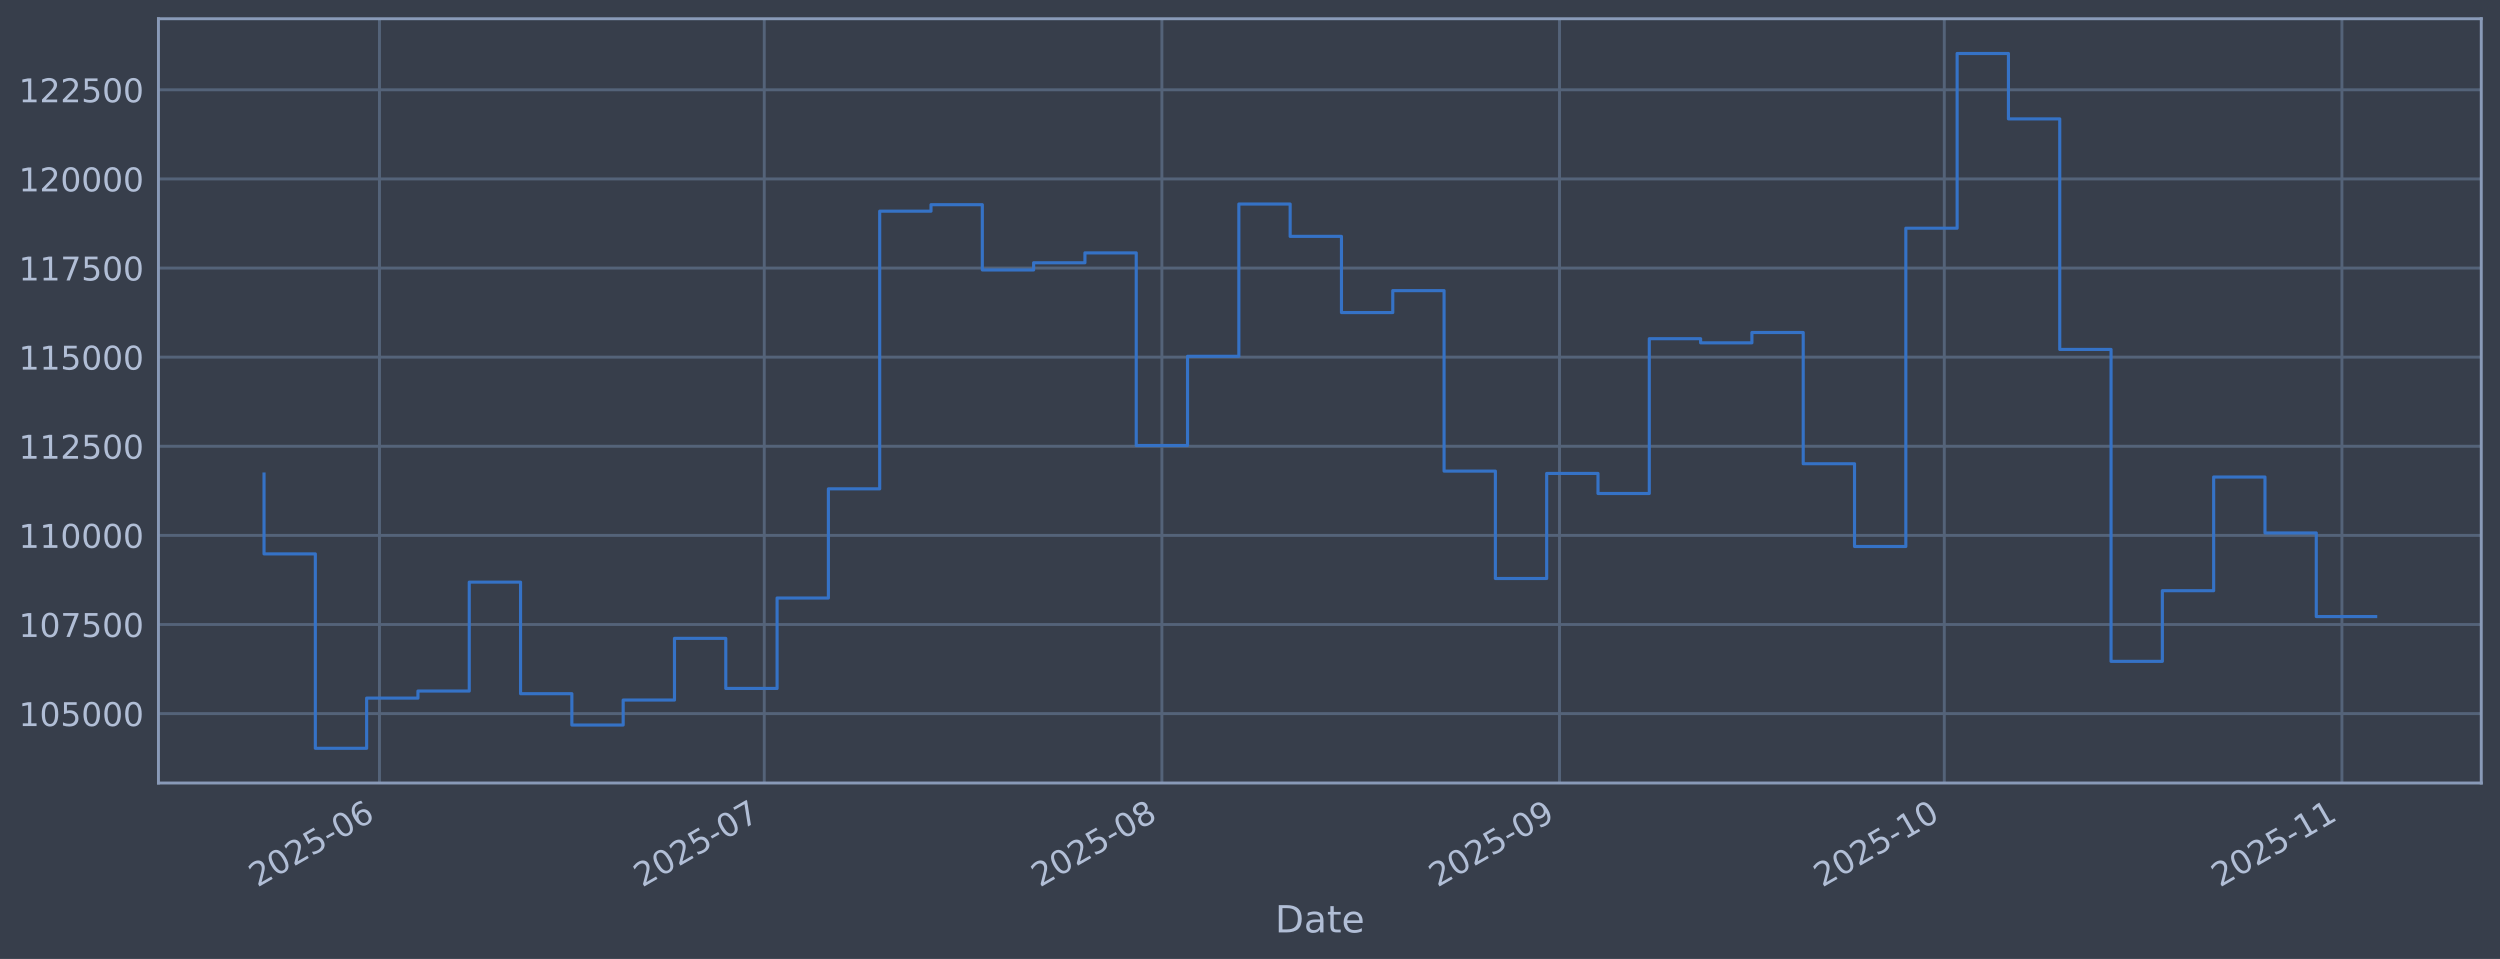
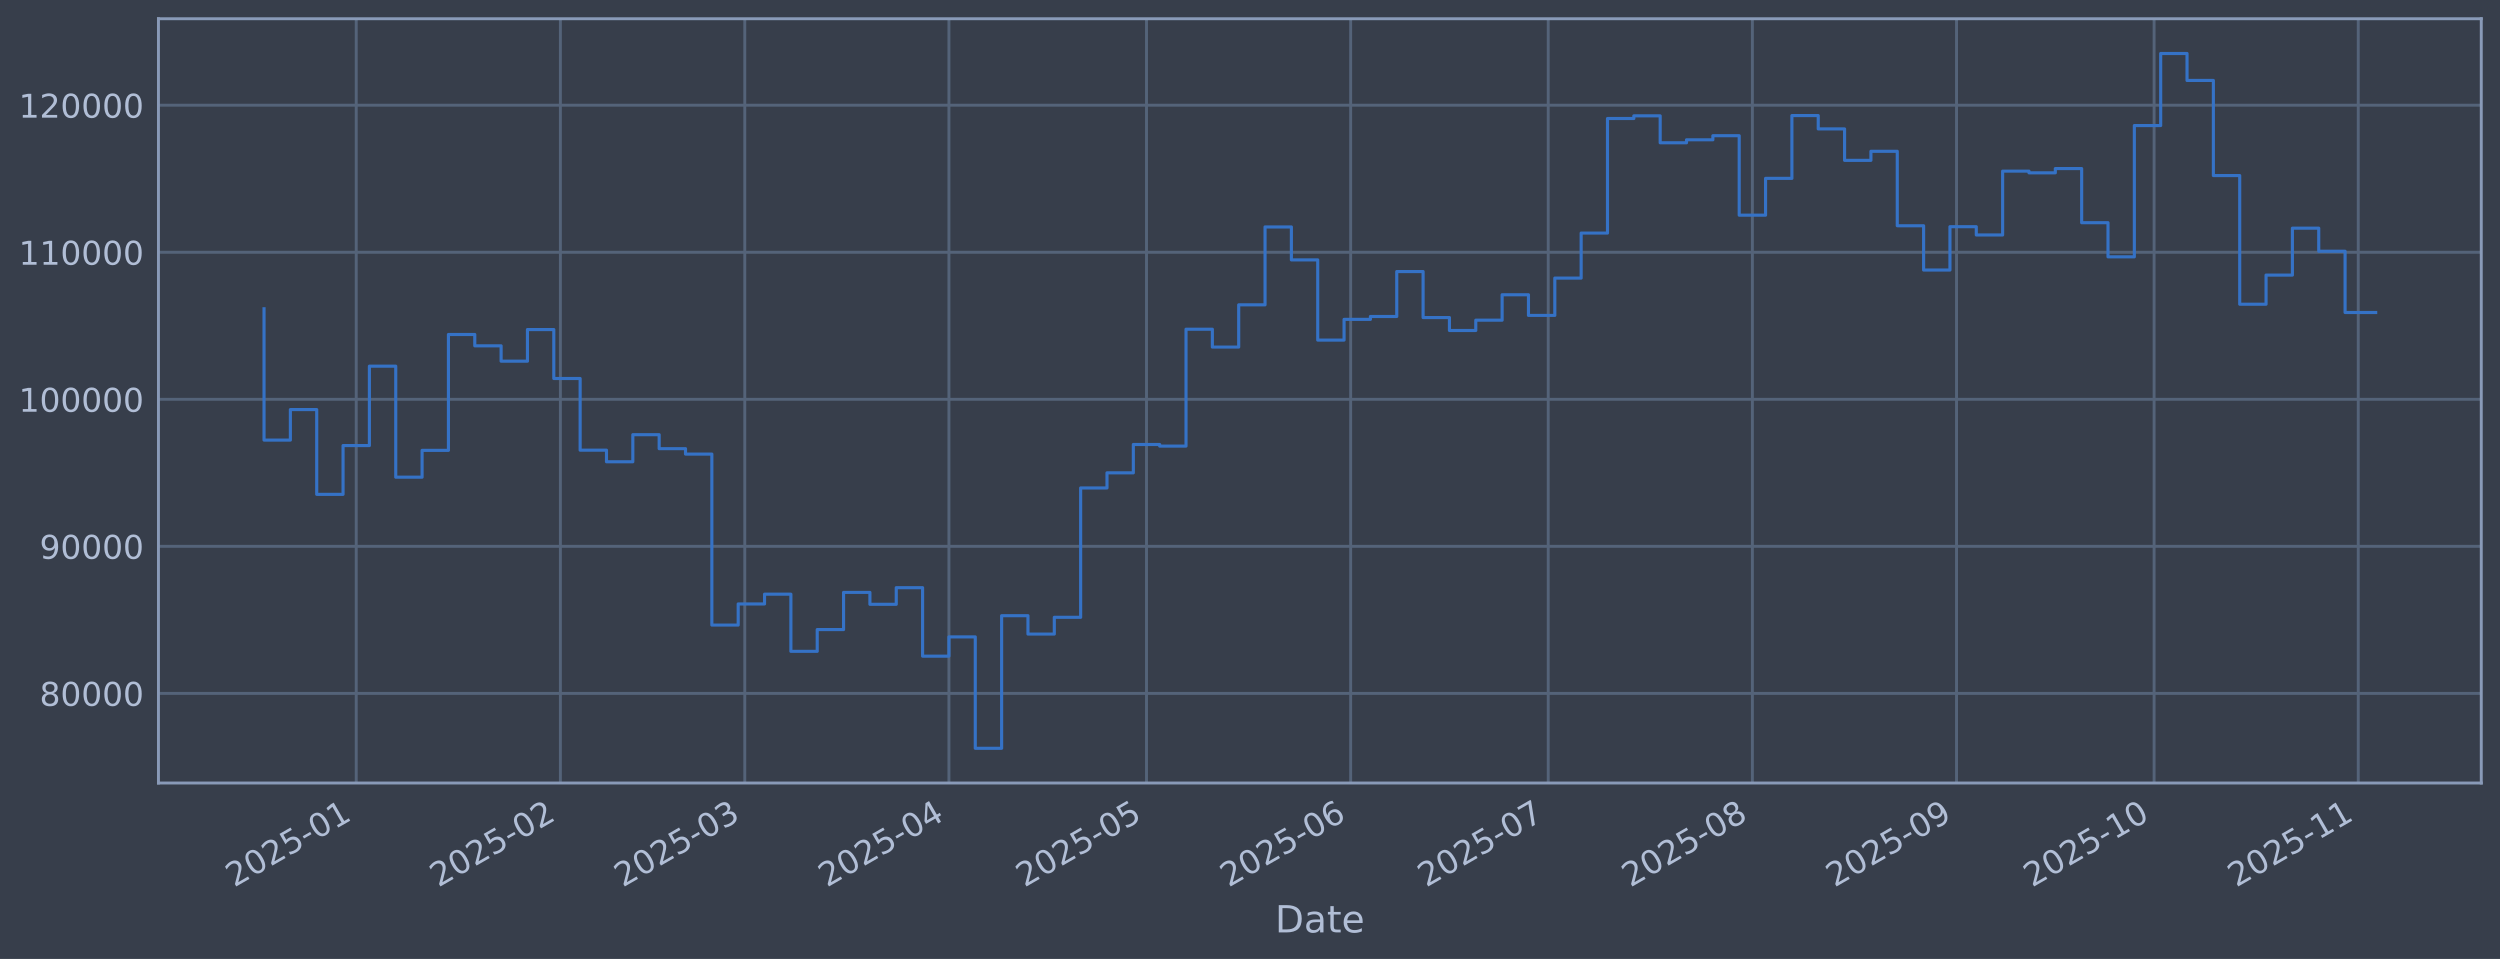
<svg xmlns="http://www.w3.org/2000/svg" xmlns:xlink="http://www.w3.org/1999/xlink" width="960.9pt" height="368.58pt" viewBox="0 0 960.9 368.58" version="1.1">
  <defs>
    <style type="text/css">*{stroke-linejoin: round; stroke-linecap: butt}</style>
  </defs>
  <g id="figure_1">
    <g id="patch_1">
      <path d="M 0 368.58  L 960.9 368.58  L 960.9 0  L 0 0  z " style="fill: #373e4b" />
    </g>
    <g id="axes_1">
      <g id="patch_2">
        <path d="M 60.901 300.96  L 953.701 300.96  L 953.701 7.2  L 60.901 7.2  z " style="fill: #373e4b" />
      </g>
      <g id="matplotlib.axis_1">
        <g id="xtick_1">
          <g id="line2d_1">
-             <path d="M 145.852 300.96  L 145.852 7.2  " clip-path="url(#p89e6dc957c)" style="fill: none; stroke: #546379; stroke-width: 1.12; stroke-linecap: square" />
+             <path d="M 136.92 300.96  L 136.92 7.2  " clip-path="url(#p48864ea4d9)" style="fill: none; stroke: #546379; stroke-width: 1.12; stroke-linecap: square" />
          </g>
          <g id="line2d_2" />
          <g id="text_1">
-             <g style="fill: #b1bed6" transform="translate(98.94909 341.1745) rotate(-30) scale(0.126 -0.126)">
+             <g style="fill: #b1bed6" transform="translate(90.01647 341.1745) rotate(-30) scale(0.126 -0.126)">
              <defs>
                <path id="DejaVuSans-32" d="M 1228 531  L 3431 531  L 3431 0  L 469 0  L 469 531  Q 828 903 1448 1529  Q 2069 2156 2228 2338  Q 2531 2678 2651 2914  Q 2772 3150 2772 3378  Q 2772 3750 2511 3984  Q 2250 4219 1831 4219  Q 1534 4219 1204 4116  Q 875 4013 500 3803  L 500 4441  Q 881 4594 1212 4672  Q 1544 4750 1819 4750  Q 2544 4750 2975 4387  Q 3406 4025 3406 3419  Q 3406 3131 3298 2873  Q 3191 2616 2906 2266  Q 2828 2175 2409 1742  Q 1991 1309 1228 531  z " transform="scale(0.015625)" />
                <path id="DejaVuSans-30" d="M 2034 4250  Q 1547 4250 1301 3770  Q 1056 3291 1056 2328  Q 1056 1369 1301 889  Q 1547 409 2034 409  Q 2525 409 2770 889  Q 3016 1369 3016 2328  Q 3016 3291 2770 3770  Q 2525 4250 2034 4250  z M 2034 4750  Q 2819 4750 3233 4129  Q 3647 3509 3647 2328  Q 3647 1150 3233 529  Q 2819 -91 2034 -91  Q 1250 -91 836 529  Q 422 1150 422 2328  Q 422 3509 836 4129  Q 1250 4750 2034 4750  z " transform="scale(0.015625)" />
                <path id="DejaVuSans-35" d="M 691 4666  L 3169 4666  L 3169 4134  L 1269 4134  L 1269 2991  Q 1406 3038 1543 3061  Q 1681 3084 1819 3084  Q 2600 3084 3056 2656  Q 3513 2228 3513 1497  Q 3513 744 3044 326  Q 2575 -91 1722 -91  Q 1428 -91 1123 -41  Q 819 9 494 109  L 494 744  Q 775 591 1075 516  Q 1375 441 1709 441  Q 2250 441 2565 725  Q 2881 1009 2881 1497  Q 2881 1984 2565 2268  Q 2250 2553 1709 2553  Q 1456 2553 1204 2497  Q 953 2441 691 2322  L 691 4666  z " transform="scale(0.015625)" />
                <path id="DejaVuSans-2d" d="M 313 2009  L 1997 2009  L 1997 1497  L 313 1497  L 313 2009  z " transform="scale(0.015625)" />
-                 <path id="DejaVuSans-36" d="M 2113 2584  Q 1688 2584 1439 2293  Q 1191 2003 1191 1497  Q 1191 994 1439 701  Q 1688 409 2113 409  Q 2538 409 2786 701  Q 3034 994 3034 1497  Q 3034 2003 2786 2293  Q 2538 2584 2113 2584  z M 3366 4563  L 3366 3988  Q 3128 4100 2886 4159  Q 2644 4219 2406 4219  Q 1781 4219 1451 3797  Q 1122 3375 1075 2522  Q 1259 2794 1537 2939  Q 1816 3084 2150 3084  Q 2853 3084 3261 2657  Q 3669 2231 3669 1497  Q 3669 778 3244 343  Q 2819 -91 2113 -91  Q 1303 -91 875 529  Q 447 1150 447 2328  Q 447 3434 972 4092  Q 1497 4750 2381 4750  Q 2619 4750 2861 4703  Q 3103 4656 3366 4563  z " transform="scale(0.015625)" />
-               </defs>
-               <use xlink:href="#DejaVuSans-32" />
-               <use xlink:href="#DejaVuSans-30" transform="translate(63.62305 0)" />
-               <use xlink:href="#DejaVuSans-32" transform="translate(127.2461 0)" />
-               <use xlink:href="#DejaVuSans-35" transform="translate(190.8691 0)" />
-               <use xlink:href="#DejaVuSans-2d" transform="translate(254.4922 0)" />
-               <use xlink:href="#DejaVuSans-30" transform="translate(290.5762 0)" />
-               <use xlink:href="#DejaVuSans-36" transform="translate(354.1992 0)" />
+                 <path id="DejaVuSans-31" d="M 794 531  L 1825 531  L 1825 4091  L 703 3866  L 703 4441  L 1819 4666  L 2450 4666  L 2450 531  L 3481 531  L 3481 0  L 794 0  L 794 531  z " transform="scale(0.015625)" />
+               </defs>
+               <use xlink:href="#DejaVuSans-32" />
+               <use xlink:href="#DejaVuSans-30" transform="translate(63.62305 0)" />
+               <use xlink:href="#DejaVuSans-32" transform="translate(127.2461 0)" />
+               <use xlink:href="#DejaVuSans-35" transform="translate(190.8691 0)" />
+               <use xlink:href="#DejaVuSans-2d" transform="translate(254.4922 0)" />
+               <use xlink:href="#DejaVuSans-30" transform="translate(290.5762 0)" />
+               <use xlink:href="#DejaVuSans-31" transform="translate(354.1992 0)" />
            </g>
          </g>
        </g>
        <g id="xtick_2">
          <g id="line2d_3">
-             <path d="M 293.753 300.96  L 293.753 7.2  " clip-path="url(#p89e6dc957c)" style="fill: none; stroke: #546379; stroke-width: 1.12; stroke-linecap: square" />
+             <path d="M 215.388 300.96  L 215.388 7.2  " clip-path="url(#p48864ea4d9)" style="fill: none; stroke: #546379; stroke-width: 1.12; stroke-linecap: square" />
          </g>
          <g id="line2d_4" />
          <g id="text_2">
-             <g style="fill: #b1bed6" transform="translate(246.8492 341.1745) rotate(-30) scale(0.126 -0.126)">
-               <defs>
-                 <path id="DejaVuSans-37" d="M 525 4666  L 3525 4666  L 3525 4397  L 1831 0  L 1172 0  L 2766 4134  L 525 4134  L 525 4666  z " transform="scale(0.015625)" />
-               </defs>
-               <use xlink:href="#DejaVuSans-32" />
-               <use xlink:href="#DejaVuSans-30" transform="translate(63.62305 0)" />
-               <use xlink:href="#DejaVuSans-32" transform="translate(127.2461 0)" />
-               <use xlink:href="#DejaVuSans-35" transform="translate(190.8691 0)" />
-               <use xlink:href="#DejaVuSans-2d" transform="translate(254.4922 0)" />
-               <use xlink:href="#DejaVuSans-30" transform="translate(290.5762 0)" />
-               <use xlink:href="#DejaVuSans-37" transform="translate(354.1992 0)" />
+             <g style="fill: #b1bed6" transform="translate(168.485 341.1745) rotate(-30) scale(0.126 -0.126)">
+               <use xlink:href="#DejaVuSans-32" />
+               <use xlink:href="#DejaVuSans-30" transform="translate(63.62305 0)" />
+               <use xlink:href="#DejaVuSans-32" transform="translate(127.2461 0)" />
+               <use xlink:href="#DejaVuSans-35" transform="translate(190.8691 0)" />
+               <use xlink:href="#DejaVuSans-2d" transform="translate(254.4922 0)" />
+               <use xlink:href="#DejaVuSans-30" transform="translate(290.5762 0)" />
+               <use xlink:href="#DejaVuSans-32" transform="translate(354.1992 0)" />
            </g>
          </g>
        </g>
        <g id="xtick_3">
          <g id="line2d_5">
-             <path d="M 446.583 300.96  L 446.583 7.2  " clip-path="url(#p89e6dc957c)" style="fill: none; stroke: #546379; stroke-width: 1.12; stroke-linecap: square" />
+             <path d="M 286.263 300.96  L 286.263 7.2  " clip-path="url(#p48864ea4d9)" style="fill: none; stroke: #546379; stroke-width: 1.12; stroke-linecap: square" />
          </g>
          <g id="line2d_6" />
          <g id="text_3">
-             <g style="fill: #b1bed6" transform="translate(399.6794 341.1745) rotate(-30) scale(0.126 -0.126)">
-               <defs>
-                 <path id="DejaVuSans-38" d="M 2034 2216  Q 1584 2216 1326 1975  Q 1069 1734 1069 1313  Q 1069 891 1326 650  Q 1584 409 2034 409  Q 2484 409 2743 651  Q 3003 894 3003 1313  Q 3003 1734 2745 1975  Q 2488 2216 2034 2216  z M 1403 2484  Q 997 2584 770 2862  Q 544 3141 544 3541  Q 544 4100 942 4425  Q 1341 4750 2034 4750  Q 2731 4750 3128 4425  Q 3525 4100 3525 3541  Q 3525 3141 3298 2862  Q 3072 2584 2669 2484  Q 3125 2378 3379 2068  Q 3634 1759 3634 1313  Q 3634 634 3220 271  Q 2806 -91 2034 -91  Q 1263 -91 848 271  Q 434 634 434 1313  Q 434 1759 690 2068  Q 947 2378 1403 2484  z M 1172 3481  Q 1172 3119 1398 2916  Q 1625 2713 2034 2713  Q 2441 2713 2670 2916  Q 2900 3119 2900 3481  Q 2900 3844 2670 4047  Q 2441 4250 2034 4250  Q 1625 4250 1398 4047  Q 1172 3844 1172 3481  z " transform="scale(0.015625)" />
-               </defs>
-               <use xlink:href="#DejaVuSans-32" />
-               <use xlink:href="#DejaVuSans-30" transform="translate(63.62305 0)" />
-               <use xlink:href="#DejaVuSans-32" transform="translate(127.2461 0)" />
-               <use xlink:href="#DejaVuSans-35" transform="translate(190.8691 0)" />
-               <use xlink:href="#DejaVuSans-2d" transform="translate(254.4922 0)" />
-               <use xlink:href="#DejaVuSans-30" transform="translate(290.5762 0)" />
-               <use xlink:href="#DejaVuSans-38" transform="translate(354.1992 0)" />
+             <g style="fill: #b1bed6" transform="translate(239.3599 341.1745) rotate(-30) scale(0.126 -0.126)">
+               <defs>
+                 <path id="DejaVuSans-33" d="M 2597 2516  Q 3050 2419 3304 2112  Q 3559 1806 3559 1356  Q 3559 666 3084 287  Q 2609 -91 1734 -91  Q 1441 -91 1130 -33  Q 819 25 488 141  L 488 750  Q 750 597 1062 519  Q 1375 441 1716 441  Q 2309 441 2620 675  Q 2931 909 2931 1356  Q 2931 1769 2642 2001  Q 2353 2234 1838 2234  L 1294 2234  L 1294 2753  L 1863 2753  Q 2328 2753 2575 2939  Q 2822 3125 2822 3475  Q 2822 3834 2567 4026  Q 2313 4219 1838 4219  Q 1578 4219 1281 4162  Q 984 4106 628 3988  L 628 4550  Q 988 4650 1302 4700  Q 1616 4750 1894 4750  Q 2613 4750 3031 4423  Q 3450 4097 3450 3541  Q 3450 3153 3228 2886  Q 3006 2619 2597 2516  z " transform="scale(0.015625)" />
+               </defs>
+               <use xlink:href="#DejaVuSans-32" />
+               <use xlink:href="#DejaVuSans-30" transform="translate(63.62305 0)" />
+               <use xlink:href="#DejaVuSans-32" transform="translate(127.2461 0)" />
+               <use xlink:href="#DejaVuSans-35" transform="translate(190.8691 0)" />
+               <use xlink:href="#DejaVuSans-2d" transform="translate(254.4922 0)" />
+               <use xlink:href="#DejaVuSans-30" transform="translate(290.5762 0)" />
+               <use xlink:href="#DejaVuSans-33" transform="translate(354.1992 0)" />
            </g>
          </g>
        </g>
        <g id="xtick_4">
          <g id="line2d_7">
-             <path d="M 599.413 300.96  L 599.413 7.2  " clip-path="url(#p89e6dc957c)" style="fill: none; stroke: #546379; stroke-width: 1.12; stroke-linecap: square" />
+             <path d="M 364.732 300.96  L 364.732 7.2  " clip-path="url(#p48864ea4d9)" style="fill: none; stroke: #546379; stroke-width: 1.12; stroke-linecap: square" />
          </g>
          <g id="line2d_8" />
          <g id="text_4">
-             <g style="fill: #b1bed6" transform="translate(552.5096 341.1745) rotate(-30) scale(0.126 -0.126)">
-               <defs>
-                 <path id="DejaVuSans-39" d="M 703 97  L 703 672  Q 941 559 1184 500  Q 1428 441 1663 441  Q 2288 441 2617 861  Q 2947 1281 2994 2138  Q 2813 1869 2534 1725  Q 2256 1581 1919 1581  Q 1219 1581 811 2004  Q 403 2428 403 3163  Q 403 3881 828 4315  Q 1253 4750 1959 4750  Q 2769 4750 3195 4129  Q 3622 3509 3622 2328  Q 3622 1225 3098 567  Q 2575 -91 1691 -91  Q 1453 -91 1209 -44  Q 966 3 703 97  z M 1959 2075  Q 2384 2075 2632 2365  Q 2881 2656 2881 3163  Q 2881 3666 2632 3958  Q 2384 4250 1959 4250  Q 1534 4250 1286 3958  Q 1038 3666 1038 3163  Q 1038 2656 1286 2365  Q 1534 2075 1959 2075  z " transform="scale(0.015625)" />
-               </defs>
-               <use xlink:href="#DejaVuSans-32" />
-               <use xlink:href="#DejaVuSans-30" transform="translate(63.62305 0)" />
-               <use xlink:href="#DejaVuSans-32" transform="translate(127.2461 0)" />
-               <use xlink:href="#DejaVuSans-35" transform="translate(190.8691 0)" />
-               <use xlink:href="#DejaVuSans-2d" transform="translate(254.4922 0)" />
-               <use xlink:href="#DejaVuSans-30" transform="translate(290.5762 0)" />
-               <use xlink:href="#DejaVuSans-39" transform="translate(354.1992 0)" />
+             <g style="fill: #b1bed6" transform="translate(317.8285 341.1745) rotate(-30) scale(0.126 -0.126)">
+               <defs>
+                 <path id="DejaVuSans-34" d="M 2419 4116  L 825 1625  L 2419 1625  L 2419 4116  z M 2253 4666  L 3047 4666  L 3047 1625  L 3713 1625  L 3713 1100  L 3047 1100  L 3047 0  L 2419 0  L 2419 1100  L 313 1100  L 313 1709  L 2253 4666  z " transform="scale(0.015625)" />
+               </defs>
+               <use xlink:href="#DejaVuSans-32" />
+               <use xlink:href="#DejaVuSans-30" transform="translate(63.62305 0)" />
+               <use xlink:href="#DejaVuSans-32" transform="translate(127.2461 0)" />
+               <use xlink:href="#DejaVuSans-35" transform="translate(190.8691 0)" />
+               <use xlink:href="#DejaVuSans-2d" transform="translate(254.4922 0)" />
+               <use xlink:href="#DejaVuSans-30" transform="translate(290.5762 0)" />
+               <use xlink:href="#DejaVuSans-34" transform="translate(354.1992 0)" />
            </g>
          </g>
        </g>
        <g id="xtick_5">
          <g id="line2d_9">
-             <path d="M 747.313 300.96  L 747.313 7.2  " clip-path="url(#p89e6dc957c)" style="fill: none; stroke: #546379; stroke-width: 1.12; stroke-linecap: square" />
+             <path d="M 440.669 300.96  L 440.669 7.2  " clip-path="url(#p48864ea4d9)" style="fill: none; stroke: #546379; stroke-width: 1.12; stroke-linecap: square" />
          </g>
          <g id="line2d_10" />
          <g id="text_5">
-             <g style="fill: #b1bed6" transform="translate(700.4097 341.1745) rotate(-30) scale(0.126 -0.126)">
-               <defs>
-                 <path id="DejaVuSans-31" d="M 794 531  L 1825 531  L 1825 4091  L 703 3866  L 703 4441  L 1819 4666  L 2450 4666  L 2450 531  L 3481 531  L 3481 0  L 794 0  L 794 531  z " transform="scale(0.015625)" />
-               </defs>
+             <g style="fill: #b1bed6" transform="translate(393.7658 341.1745) rotate(-30) scale(0.126 -0.126)">
+               <use xlink:href="#DejaVuSans-32" />
+               <use xlink:href="#DejaVuSans-30" transform="translate(63.62305 0)" />
+               <use xlink:href="#DejaVuSans-32" transform="translate(127.2461 0)" />
+               <use xlink:href="#DejaVuSans-35" transform="translate(190.8691 0)" />
+               <use xlink:href="#DejaVuSans-2d" transform="translate(254.4922 0)" />
+               <use xlink:href="#DejaVuSans-30" transform="translate(290.5762 0)" />
+               <use xlink:href="#DejaVuSans-35" transform="translate(354.1992 0)" />
+             </g>
+           </g>
+         </g>
+         <g id="xtick_6">
+           <g id="line2d_11">
+             <path d="M 519.138 300.96  L 519.138 7.2  " clip-path="url(#p48864ea4d9)" style="fill: none; stroke: #546379; stroke-width: 1.12; stroke-linecap: square" />
+           </g>
+           <g id="line2d_12" />
+           <g id="text_6">
+             <g style="fill: #b1bed6" transform="translate(472.2344 341.1745) rotate(-30) scale(0.126 -0.126)">
+               <defs>
+                 <path id="DejaVuSans-36" d="M 2113 2584  Q 1688 2584 1439 2293  Q 1191 2003 1191 1497  Q 1191 994 1439 701  Q 1688 409 2113 409  Q 2538 409 2786 701  Q 3034 994 3034 1497  Q 3034 2003 2786 2293  Q 2538 2584 2113 2584  z M 3366 4563  L 3366 3988  Q 3128 4100 2886 4159  Q 2644 4219 2406 4219  Q 1781 4219 1451 3797  Q 1122 3375 1075 2522  Q 1259 2794 1537 2939  Q 1816 3084 2150 3084  Q 2853 3084 3261 2657  Q 3669 2231 3669 1497  Q 3669 778 3244 343  Q 2819 -91 2113 -91  Q 1303 -91 875 529  Q 447 1150 447 2328  Q 447 3434 972 4092  Q 1497 4750 2381 4750  Q 2619 4750 2861 4703  Q 3103 4656 3366 4563  z " transform="scale(0.015625)" />
+               </defs>
+               <use xlink:href="#DejaVuSans-32" />
+               <use xlink:href="#DejaVuSans-30" transform="translate(63.62305 0)" />
+               <use xlink:href="#DejaVuSans-32" transform="translate(127.2461 0)" />
+               <use xlink:href="#DejaVuSans-35" transform="translate(190.8691 0)" />
+               <use xlink:href="#DejaVuSans-2d" transform="translate(254.4922 0)" />
+               <use xlink:href="#DejaVuSans-30" transform="translate(290.5762 0)" />
+               <use xlink:href="#DejaVuSans-36" transform="translate(354.1992 0)" />
+             </g>
+           </g>
+         </g>
+         <g id="xtick_7">
+           <g id="line2d_13">
+             <path d="M 595.075 300.96  L 595.075 7.2  " clip-path="url(#p48864ea4d9)" style="fill: none; stroke: #546379; stroke-width: 1.12; stroke-linecap: square" />
+           </g>
+           <g id="line2d_14" />
+           <g id="text_7">
+             <g style="fill: #b1bed6" transform="translate(548.1717 341.1745) rotate(-30) scale(0.126 -0.126)">
+               <defs>
+                 <path id="DejaVuSans-37" d="M 525 4666  L 3525 4666  L 3525 4397  L 1831 0  L 1172 0  L 2766 4134  L 525 4134  L 525 4666  z " transform="scale(0.015625)" />
+               </defs>
+               <use xlink:href="#DejaVuSans-32" />
+               <use xlink:href="#DejaVuSans-30" transform="translate(63.62305 0)" />
+               <use xlink:href="#DejaVuSans-32" transform="translate(127.2461 0)" />
+               <use xlink:href="#DejaVuSans-35" transform="translate(190.8691 0)" />
+               <use xlink:href="#DejaVuSans-2d" transform="translate(254.4922 0)" />
+               <use xlink:href="#DejaVuSans-30" transform="translate(290.5762 0)" />
+               <use xlink:href="#DejaVuSans-37" transform="translate(354.1992 0)" />
+             </g>
+           </g>
+         </g>
+         <g id="xtick_8">
+           <g id="line2d_15">
+             <path d="M 673.544 300.96  L 673.544 7.2  " clip-path="url(#p48864ea4d9)" style="fill: none; stroke: #546379; stroke-width: 1.12; stroke-linecap: square" />
+           </g>
+           <g id="line2d_16" />
+           <g id="text_8">
+             <g style="fill: #b1bed6" transform="translate(626.6403 341.1745) rotate(-30) scale(0.126 -0.126)">
+               <defs>
+                 <path id="DejaVuSans-38" d="M 2034 2216  Q 1584 2216 1326 1975  Q 1069 1734 1069 1313  Q 1069 891 1326 650  Q 1584 409 2034 409  Q 2484 409 2743 651  Q 3003 894 3003 1313  Q 3003 1734 2745 1975  Q 2488 2216 2034 2216  z M 1403 2484  Q 997 2584 770 2862  Q 544 3141 544 3541  Q 544 4100 942 4425  Q 1341 4750 2034 4750  Q 2731 4750 3128 4425  Q 3525 4100 3525 3541  Q 3525 3141 3298 2862  Q 3072 2584 2669 2484  Q 3125 2378 3379 2068  Q 3634 1759 3634 1313  Q 3634 634 3220 271  Q 2806 -91 2034 -91  Q 1263 -91 848 271  Q 434 634 434 1313  Q 434 1759 690 2068  Q 947 2378 1403 2484  z M 1172 3481  Q 1172 3119 1398 2916  Q 1625 2713 2034 2713  Q 2441 2713 2670 2916  Q 2900 3119 2900 3481  Q 2900 3844 2670 4047  Q 2441 4250 2034 4250  Q 1625 4250 1398 4047  Q 1172 3844 1172 3481  z " transform="scale(0.015625)" />
+               </defs>
+               <use xlink:href="#DejaVuSans-32" />
+               <use xlink:href="#DejaVuSans-30" transform="translate(63.62305 0)" />
+               <use xlink:href="#DejaVuSans-32" transform="translate(127.2461 0)" />
+               <use xlink:href="#DejaVuSans-35" transform="translate(190.8691 0)" />
+               <use xlink:href="#DejaVuSans-2d" transform="translate(254.4922 0)" />
+               <use xlink:href="#DejaVuSans-30" transform="translate(290.5762 0)" />
+               <use xlink:href="#DejaVuSans-38" transform="translate(354.1992 0)" />
+             </g>
+           </g>
+         </g>
+         <g id="xtick_9">
+           <g id="line2d_17">
+             <path d="M 752.012 300.96  L 752.012 7.2  " clip-path="url(#p48864ea4d9)" style="fill: none; stroke: #546379; stroke-width: 1.12; stroke-linecap: square" />
+           </g>
+           <g id="line2d_18" />
+           <g id="text_9">
+             <g style="fill: #b1bed6" transform="translate(705.1089 341.1745) rotate(-30) scale(0.126 -0.126)">
+               <defs>
+                 <path id="DejaVuSans-39" d="M 703 97  L 703 672  Q 941 559 1184 500  Q 1428 441 1663 441  Q 2288 441 2617 861  Q 2947 1281 2994 2138  Q 2813 1869 2534 1725  Q 2256 1581 1919 1581  Q 1219 1581 811 2004  Q 403 2428 403 3163  Q 403 3881 828 4315  Q 1253 4750 1959 4750  Q 2769 4750 3195 4129  Q 3622 3509 3622 2328  Q 3622 1225 3098 567  Q 2575 -91 1691 -91  Q 1453 -91 1209 -44  Q 966 3 703 97  z M 1959 2075  Q 2384 2075 2632 2365  Q 2881 2656 2881 3163  Q 2881 3666 2632 3958  Q 2384 4250 1959 4250  Q 1534 4250 1286 3958  Q 1038 3666 1038 3163  Q 1038 2656 1286 2365  Q 1534 2075 1959 2075  z " transform="scale(0.015625)" />
+               </defs>
+               <use xlink:href="#DejaVuSans-32" />
+               <use xlink:href="#DejaVuSans-30" transform="translate(63.62305 0)" />
+               <use xlink:href="#DejaVuSans-32" transform="translate(127.2461 0)" />
+               <use xlink:href="#DejaVuSans-35" transform="translate(190.8691 0)" />
+               <use xlink:href="#DejaVuSans-2d" transform="translate(254.4922 0)" />
+               <use xlink:href="#DejaVuSans-30" transform="translate(290.5762 0)" />
+               <use xlink:href="#DejaVuSans-39" transform="translate(354.1992 0)" />
+             </g>
+           </g>
+         </g>
+         <g id="xtick_10">
+           <g id="line2d_19">
+             <path d="M 827.95 300.96  L 827.95 7.2  " clip-path="url(#p48864ea4d9)" style="fill: none; stroke: #546379; stroke-width: 1.12; stroke-linecap: square" />
+           </g>
+           <g id="line2d_20" />
+           <g id="text_10">
+             <g style="fill: #b1bed6" transform="translate(781.0462 341.1745) rotate(-30) scale(0.126 -0.126)">
              <use xlink:href="#DejaVuSans-32" />
              <use xlink:href="#DejaVuSans-30" transform="translate(63.62305 0)" />
              <use xlink:href="#DejaVuSans-32" transform="translate(127.2461 0)" />
              <use xlink:href="#DejaVuSans-35" transform="translate(190.8691 0)" />
              <use xlink:href="#DejaVuSans-2d" transform="translate(254.4922 0)" />
              <use xlink:href="#DejaVuSans-31" transform="translate(290.5762 0)" />
              <use xlink:href="#DejaVuSans-30" transform="translate(354.1992 0)" />
            </g>
          </g>
        </g>
-         <g id="xtick_6">
-           <g id="line2d_11">
-             <path d="M 900.143 300.96  L 900.143 7.2  " clip-path="url(#p89e6dc957c)" style="fill: none; stroke: #546379; stroke-width: 1.12; stroke-linecap: square" />
-           </g>
-           <g id="line2d_12" />
-           <g id="text_6">
-             <g style="fill: #b1bed6" transform="translate(853.2399 341.1745) rotate(-30) scale(0.126 -0.126)">
+         <g id="xtick_11">
+           <g id="line2d_21">
+             <path d="M 906.418 300.96  L 906.418 7.2  " clip-path="url(#p48864ea4d9)" style="fill: none; stroke: #546379; stroke-width: 1.12; stroke-linecap: square" />
+           </g>
+           <g id="line2d_22" />
+           <g id="text_11">
+             <g style="fill: #b1bed6" transform="translate(859.5148 341.1745) rotate(-30) scale(0.126 -0.126)">
              <use xlink:href="#DejaVuSans-32" />
              <use xlink:href="#DejaVuSans-30" transform="translate(63.62305 0)" />
              <use xlink:href="#DejaVuSans-32" transform="translate(127.2461 0)" />
              <use xlink:href="#DejaVuSans-35" transform="translate(190.8691 0)" />
              <use xlink:href="#DejaVuSans-2d" transform="translate(254.4922 0)" />
              <use xlink:href="#DejaVuSans-31" transform="translate(290.5762 0)" />
              <use xlink:href="#DejaVuSans-31" transform="translate(354.1992 0)" />
            </g>
          </g>
        </g>
-         <g id="text_7">
+         <g id="text_12">
          <g style="fill: #b1bed6" transform="translate(490.0914 358.3856) scale(0.144 -0.144)">
            <defs>
              <path id="DejaVuSans-44" d="M 1259 4147  L 1259 519  L 2022 519  Q 2988 519 3436 956  Q 3884 1394 3884 2338  Q 3884 3275 3436 3711  Q 2988 4147 2022 4147  L 1259 4147  z M 628 4666  L 1925 4666  Q 3281 4666 3915 4102  Q 4550 3538 4550 2338  Q 4550 1131 3912 565  Q 3275 0 1925 0  L 628 0  L 628 4666  z " transform="scale(0.015625)" />
              <path id="DejaVuSans-61" d="M 2194 1759  Q 1497 1759 1228 1600  Q 959 1441 959 1056  Q 959 750 1161 570  Q 1363 391 1709 391  Q 2188 391 2477 730  Q 2766 1069 2766 1631  L 2766 1759  L 2194 1759  z M 3341 1997  L 3341 0  L 2766 0  L 2766 531  Q 2569 213 2275 61  Q 1981 -91 1556 -91  Q 1019 -91 701 211  Q 384 513 384 1019  Q 384 1609 779 1909  Q 1175 2209 1959 2209  L 2766 2209  L 2766 2266  Q 2766 2663 2505 2880  Q 2244 3097 1772 3097  Q 1472 3097 1187 3025  Q 903 2953 641 2809  L 641 3341  Q 956 3463 1253 3523  Q 1550 3584 1831 3584  Q 2591 3584 2966 3190  Q 3341 2797 3341 1997  z " transform="scale(0.015625)" />
              <path id="DejaVuSans-74" d="M 1172 4494  L 1172 3500  L 2356 3500  L 2356 3053  L 1172 3053  L 1172 1153  Q 1172 725 1289 603  Q 1406 481 1766 481  L 2356 481  L 2356 0  L 1766 0  Q 1100 0 847 248  Q 594 497 594 1153  L 594 3053  L 172 3053  L 172 3500  L 594 3500  L 594 4494  L 1172 4494  z " transform="scale(0.015625)" />
              <path id="DejaVuSans-65" d="M 3597 1894  L 3597 1613  L 953 1613  Q 991 1019 1311 708  Q 1631 397 2203 397  Q 2534 397 2845 478  Q 3156 559 3463 722  L 3463 178  Q 3153 47 2828 -22  Q 2503 -91 2169 -91  Q 1331 -91 842 396  Q 353 884 353 1716  Q 353 2575 817 3079  Q 1281 3584 2069 3584  Q 2775 3584 3186 3129  Q 3597 2675 3597 1894  z M 3022 2063  Q 3016 2534 2758 2815  Q 2500 3097 2075 3097  Q 1594 3097 1305 2825  Q 1016 2553 972 2059  L 3022 2063  z " transform="scale(0.015625)" />
            </defs>
            <use xlink:href="#DejaVuSans-44" />
            <use xlink:href="#DejaVuSans-61" transform="translate(77.00195 0)" />
            <use xlink:href="#DejaVuSans-74" transform="translate(138.2812 0)" />
            <use xlink:href="#DejaVuSans-65" transform="translate(177.4902 0)" />
          </g>
        </g>
      </g>
      <g id="matplotlib.axis_2">
        <g id="ytick_1">
-           <g id="line2d_13">
-             <path d="M 60.901 274.286  L 953.701 274.286  " clip-path="url(#p89e6dc957c)" style="fill: none; stroke: #546379; stroke-width: 1.12; stroke-linecap: square" />
-           </g>
-           <g id="line2d_14" />
-           <g id="text_8">
-             <g style="fill: #b1bed6" transform="translate(7.2 279.0725) scale(0.126 -0.126)">
+           <g id="line2d_23">
+             <path d="M 60.901 266.507  L 953.701 266.507  " clip-path="url(#p48864ea4d9)" style="fill: none; stroke: #546379; stroke-width: 1.12; stroke-linecap: square" />
+           </g>
+           <g id="line2d_24" />
+           <g id="text_13">
+             <g style="fill: #b1bed6" transform="translate(15.21675 271.2944) scale(0.126 -0.126)">
+               <use xlink:href="#DejaVuSans-38" />
+               <use xlink:href="#DejaVuSans-30" transform="translate(63.62305 0)" />
+               <use xlink:href="#DejaVuSans-30" transform="translate(127.2461 0)" />
+               <use xlink:href="#DejaVuSans-30" transform="translate(190.8691 0)" />
+               <use xlink:href="#DejaVuSans-30" transform="translate(254.4922 0)" />
+             </g>
+           </g>
+         </g>
+         <g id="ytick_2">
+           <g id="line2d_25">
+             <path d="M 60.901 209.991  L 953.701 209.991  " clip-path="url(#p48864ea4d9)" style="fill: none; stroke: #546379; stroke-width: 1.12; stroke-linecap: square" />
+           </g>
+           <g id="line2d_26" />
+           <g id="text_14">
+             <g style="fill: #b1bed6" transform="translate(15.21675 214.7784) scale(0.126 -0.126)">
+               <use xlink:href="#DejaVuSans-39" />
+               <use xlink:href="#DejaVuSans-30" transform="translate(63.62305 0)" />
+               <use xlink:href="#DejaVuSans-30" transform="translate(127.2461 0)" />
+               <use xlink:href="#DejaVuSans-30" transform="translate(190.8691 0)" />
+               <use xlink:href="#DejaVuSans-30" transform="translate(254.4922 0)" />
+             </g>
+           </g>
+         </g>
+         <g id="ytick_3">
+           <g id="line2d_27">
+             <path d="M 60.901 153.475  L 953.701 153.475  " clip-path="url(#p48864ea4d9)" style="fill: none; stroke: #546379; stroke-width: 1.12; stroke-linecap: square" />
+           </g>
+           <g id="line2d_28" />
+           <g id="text_15">
+             <g style="fill: #b1bed6" transform="translate(7.2 158.2624) scale(0.126 -0.126)">
              <use xlink:href="#DejaVuSans-31" />
              <use xlink:href="#DejaVuSans-30" transform="translate(63.62305 0)" />
-               <use xlink:href="#DejaVuSans-35" transform="translate(127.2461 0)" />
+               <use xlink:href="#DejaVuSans-30" transform="translate(127.2461 0)" />
              <use xlink:href="#DejaVuSans-30" transform="translate(190.8691 0)" />
              <use xlink:href="#DejaVuSans-30" transform="translate(254.4922 0)" />
              <use xlink:href="#DejaVuSans-30" transform="translate(318.1152 0)" />
            </g>
          </g>
        </g>
-         <g id="ytick_2">
-           <g id="line2d_15">
-             <path d="M 60.901 240.033  L 953.701 240.033  " clip-path="url(#p89e6dc957c)" style="fill: none; stroke: #546379; stroke-width: 1.12; stroke-linecap: square" />
-           </g>
-           <g id="line2d_16" />
-           <g id="text_9">
-             <g style="fill: #b1bed6" transform="translate(7.2 244.8204) scale(0.126 -0.126)">
-               <use xlink:href="#DejaVuSans-31" />
-               <use xlink:href="#DejaVuSans-30" transform="translate(63.62305 0)" />
-               <use xlink:href="#DejaVuSans-37" transform="translate(127.2461 0)" />
-               <use xlink:href="#DejaVuSans-35" transform="translate(190.8691 0)" />
-               <use xlink:href="#DejaVuSans-30" transform="translate(254.4922 0)" />
-               <use xlink:href="#DejaVuSans-30" transform="translate(318.1152 0)" />
-             </g>
-           </g>
-         </g>
-         <g id="ytick_3">
-           <g id="line2d_17">
-             <path d="M 60.901 205.781  L 953.701 205.781  " clip-path="url(#p89e6dc957c)" style="fill: none; stroke: #546379; stroke-width: 1.12; stroke-linecap: square" />
-           </g>
-           <g id="line2d_18" />
-           <g id="text_10">
-             <g style="fill: #b1bed6" transform="translate(7.2 210.5682) scale(0.126 -0.126)">
+         <g id="ytick_4">
+           <g id="line2d_29">
+             <path d="M 60.901 96.959  L 953.701 96.959  " clip-path="url(#p48864ea4d9)" style="fill: none; stroke: #546379; stroke-width: 1.12; stroke-linecap: square" />
+           </g>
+           <g id="line2d_30" />
+           <g id="text_16">
+             <g style="fill: #b1bed6" transform="translate(7.2 101.7464) scale(0.126 -0.126)">
              <use xlink:href="#DejaVuSans-31" />
              <use xlink:href="#DejaVuSans-31" transform="translate(63.62305 0)" />
              <use xlink:href="#DejaVuSans-30" transform="translate(127.2461 0)" />
              <use xlink:href="#DejaVuSans-30" transform="translate(190.8691 0)" />
              <use xlink:href="#DejaVuSans-30" transform="translate(254.4922 0)" />
              <use xlink:href="#DejaVuSans-30" transform="translate(318.1152 0)" />
            </g>
          </g>
        </g>
-         <g id="ytick_4">
-           <g id="line2d_19">
-             <path d="M 60.901 171.529  L 953.701 171.529  " clip-path="url(#p89e6dc957c)" style="fill: none; stroke: #546379; stroke-width: 1.12; stroke-linecap: square" />
-           </g>
-           <g id="line2d_20" />
-           <g id="text_11">
-             <g style="fill: #b1bed6" transform="translate(7.2 176.316) scale(0.126 -0.126)">
-               <use xlink:href="#DejaVuSans-31" />
-               <use xlink:href="#DejaVuSans-31" transform="translate(63.62305 0)" />
-               <use xlink:href="#DejaVuSans-32" transform="translate(127.2461 0)" />
-               <use xlink:href="#DejaVuSans-35" transform="translate(190.8691 0)" />
-               <use xlink:href="#DejaVuSans-30" transform="translate(254.4922 0)" />
-               <use xlink:href="#DejaVuSans-30" transform="translate(318.1152 0)" />
-             </g>
-           </g>
-         </g>
        <g id="ytick_5">
-           <g id="line2d_21">
-             <path d="M 60.901 137.277  L 953.701 137.277  " clip-path="url(#p89e6dc957c)" style="fill: none; stroke: #546379; stroke-width: 1.12; stroke-linecap: square" />
-           </g>
-           <g id="line2d_22" />
-           <g id="text_12">
-             <g style="fill: #b1bed6" transform="translate(7.2 142.0639) scale(0.126 -0.126)">
-               <use xlink:href="#DejaVuSans-31" />
-               <use xlink:href="#DejaVuSans-31" transform="translate(63.62305 0)" />
-               <use xlink:href="#DejaVuSans-35" transform="translate(127.2461 0)" />
-               <use xlink:href="#DejaVuSans-30" transform="translate(190.8691 0)" />
-               <use xlink:href="#DejaVuSans-30" transform="translate(254.4922 0)" />
-               <use xlink:href="#DejaVuSans-30" transform="translate(318.1152 0)" />
-             </g>
-           </g>
-         </g>
-         <g id="ytick_6">
-           <g id="line2d_23">
-             <path d="M 60.901 103.025  L 953.701 103.025  " clip-path="url(#p89e6dc957c)" style="fill: none; stroke: #546379; stroke-width: 1.12; stroke-linecap: square" />
-           </g>
-           <g id="line2d_24" />
-           <g id="text_13">
-             <g style="fill: #b1bed6" transform="translate(7.2 107.8117) scale(0.126 -0.126)">
-               <use xlink:href="#DejaVuSans-31" />
-               <use xlink:href="#DejaVuSans-31" transform="translate(63.62305 0)" />
-               <use xlink:href="#DejaVuSans-37" transform="translate(127.2461 0)" />
-               <use xlink:href="#DejaVuSans-35" transform="translate(190.8691 0)" />
-               <use xlink:href="#DejaVuSans-30" transform="translate(254.4922 0)" />
-               <use xlink:href="#DejaVuSans-30" transform="translate(318.1152 0)" />
-             </g>
-           </g>
-         </g>
-         <g id="ytick_7">
-           <g id="line2d_25">
-             <path d="M 60.901 68.773  L 953.701 68.773  " clip-path="url(#p89e6dc957c)" style="fill: none; stroke: #546379; stroke-width: 1.12; stroke-linecap: square" />
-           </g>
-           <g id="line2d_26" />
-           <g id="text_14">
-             <g style="fill: #b1bed6" transform="translate(7.2 73.55953) scale(0.126 -0.126)">
+           <g id="line2d_31">
+             <path d="M 60.901 40.443  L 953.701 40.443  " clip-path="url(#p48864ea4d9)" style="fill: none; stroke: #546379; stroke-width: 1.12; stroke-linecap: square" />
+           </g>
+           <g id="line2d_32" />
+           <g id="text_17">
+             <g style="fill: #b1bed6" transform="translate(7.2 45.23038) scale(0.126 -0.126)">
              <use xlink:href="#DejaVuSans-31" />
              <use xlink:href="#DejaVuSans-32" transform="translate(63.62305 0)" />
              <use xlink:href="#DejaVuSans-30" transform="translate(127.2461 0)" />
              <use xlink:href="#DejaVuSans-30" transform="translate(190.8691 0)" />
              <use xlink:href="#DejaVuSans-30" transform="translate(254.4922 0)" />
              <use xlink:href="#DejaVuSans-30" transform="translate(318.1152 0)" />
            </g>
          </g>
        </g>
-         <g id="ytick_8">
-           <g id="line2d_27">
-             <path d="M 60.901 34.52  L 953.701 34.52  " clip-path="url(#p89e6dc957c)" style="fill: none; stroke: #546379; stroke-width: 1.12; stroke-linecap: square" />
-           </g>
-           <g id="line2d_28" />
-           <g id="text_15">
-             <g style="fill: #b1bed6" transform="translate(7.2 39.30736) scale(0.126 -0.126)">
-               <use xlink:href="#DejaVuSans-31" />
-               <use xlink:href="#DejaVuSans-32" transform="translate(63.62305 0)" />
-               <use xlink:href="#DejaVuSans-32" transform="translate(127.2461 0)" />
-               <use xlink:href="#DejaVuSans-35" transform="translate(190.8691 0)" />
-               <use xlink:href="#DejaVuSans-30" transform="translate(254.4922 0)" />
-               <use xlink:href="#DejaVuSans-30" transform="translate(318.1152 0)" />
-             </g>
-           </g>
-         </g>
-       </g>
-       <g id="line2d_29">
-         <path d="M 101.482 182.186  L 101.482 212.888  L 121.202 212.888  L 121.202 287.607  L 140.922 287.607  L 140.922 268.333  L 160.642 268.333  L 160.642 265.613  L 180.362 265.613  L 180.362 223.75  L 200.082 223.75  L 200.082 266.631  L 219.802 266.631  L 219.802 278.665  L 239.522 278.665  L 239.522 269.075  L 259.242 269.075  L 259.242 245.372  L 278.963 245.372  L 278.963 264.615  L 298.683 264.615  L 298.683 229.852  L 318.403 229.852  L 318.403 187.898  L 338.123 187.898  L 338.123 81.166  L 357.843 81.166  L 357.843 78.68  L 377.563 78.68  L 377.563 103.754  L 397.283 103.754  L 397.283 100.992  L 417.003 100.992  L 417.003 97.194  L 436.723 97.194  L 436.723 171.232  L 456.443 171.232  L 456.443 136.942  L 476.163 136.942  L 476.163 78.426  L 495.883 78.426  L 495.883 90.86  L 515.603 90.86  L 515.603 120.135  L 535.323 120.135  L 535.323 111.698  L 555.043 111.698  L 555.043 181.072  L 574.763 181.072  L 574.763 222.348  L 594.483 222.348  L 594.483 181.975  L 614.203 181.975  L 614.203 189.676  L 633.923 189.676  L 633.923 130.184  L 653.643 130.184  L 653.643 131.764  L 673.363 131.764  L 673.363 127.804  L 693.083 127.804  L 693.083 178.239  L 712.803 178.239  L 712.803 210.044  L 732.523 210.044  L 732.523 87.711  L 752.243 87.711  L 752.243 20.553  L 771.963 20.553  L 771.963 45.695  L 791.683 45.695  L 791.683 134.311  L 811.403 134.311  L 811.403 254.199  L 831.123 254.199  L 831.123 227.044  L 850.843 227.044  L 850.843 183.344  L 870.563 183.344  L 870.563 204.842  L 890.283 204.842  L 890.283 236.981  L 913.119 236.981  " clip-path="url(#p89e6dc957c)" style="fill: none; stroke: #3572c6; stroke-width: 1.2; stroke-linecap: square" />
+       </g>
+       <g id="line2d_33">
+         <path d="M 101.482 118.684  L 101.482 169.15  L 111.607 169.15  L 111.607 157.431  L 121.732 157.431  L 121.732 190.005  L 131.857 190.005  L 131.857 171.257  L 141.982 171.257  L 141.982 140.741  L 152.107 140.741  L 152.107 183.414  L 162.232 183.414  L 162.232 173.103  L 172.357 173.103  L 172.357 128.558  L 182.482 128.558  L 182.482 132.92  L 192.607 132.92  L 192.607 138.823  L 202.732 138.823  L 202.732 126.664  L 212.857 126.664  L 212.857 145.48  L 222.982 145.48  L 222.982 173.026  L 233.107 173.026  L 233.107 177.483  L 243.232 177.483  L 243.232 167.075  L 253.357 167.075  L 253.357 172.449  L 263.482 172.449  L 263.482 174.529  L 273.607 174.529  L 273.607 240.251  L 283.732 240.251  L 283.732 232.136  L 293.857 232.136  L 293.857 228.384  L 303.982 228.384  L 303.982 250.348  L 314.107 250.348  L 314.107 241.982  L 324.232 241.982  L 324.232 227.695  L 334.357 227.695  L 334.357 232.275  L 344.482 232.275  L 344.482 225.885  L 354.607 225.885  L 354.607 252.202  L 364.732 252.202  L 364.732 244.794  L 374.857 244.794  L 374.857 287.607  L 384.982 287.607  L 384.982 236.648  L 395.107 236.648  L 395.107 243.711  L 405.232 243.711  L 405.232 237.274  L 415.357 237.274  L 415.357 187.55  L 425.482 187.55  L 425.482 181.744  L 435.607 181.744  L 435.607 170.843  L 445.732 170.843  L 445.732 171.457  L 455.857 171.457  L 455.857 126.538  L 465.982 126.538  L 465.982 133.4  L 476.107 133.4  L 476.107 117.165  L 486.231 117.165  L 486.231 87.226  L 496.356 87.226  L 496.356 99.891  L 506.481 99.891  L 506.481 130.713  L 516.606 130.713  L 516.606 122.762  L 526.731 122.762  L 526.731 121.64  L 536.856 121.64  L 536.856 104.371  L 546.981 104.371  L 546.981 122.06  L 557.106 122.06  L 557.106 127.024  L 567.231 127.024  L 567.231 123.068  L 577.356 123.068  L 577.356 113.291  L 587.481 113.291  L 587.481 121.228  L 597.606 121.228  L 597.606 106.889  L 607.731 106.889  L 607.731 89.583  L 617.856 89.583  L 617.856 45.556  L 627.981 45.556  L 627.981 44.53  L 638.106 44.53  L 638.106 54.873  L 648.231 54.873  L 648.231 53.734  L 658.356 53.734  L 658.356 52.167  L 668.481 52.167  L 668.481 82.708  L 678.606 82.708  L 678.606 68.563  L 688.731 68.563  L 688.731 44.425  L 698.856 44.425  L 698.856 49.554  L 708.981 49.554  L 708.981 61.631  L 719.106 61.631  L 719.106 58.15  L 729.231 58.15  L 729.231 86.767  L 739.356 86.767  L 739.356 103.793  L 749.481 103.793  L 749.481 87.139  L 759.606 87.139  L 759.606 90.316  L 769.731 90.316  L 769.731 65.776  L 779.856 65.776  L 779.856 66.427  L 789.981 66.427  L 789.981 64.794  L 800.106 64.794  L 800.106 85.598  L 810.231 85.598  L 810.231 98.718  L 820.356 98.718  L 820.356 48.256  L 830.481 48.256  L 830.481 20.553  L 840.606 20.553  L 840.606 30.924  L 850.731 30.924  L 850.731 67.478  L 860.856 67.478  L 860.856 116.932  L 870.981 116.932  L 870.981 105.73  L 881.106 105.73  L 881.106 87.704  L 891.231 87.704  L 891.231 96.572  L 901.356 96.572  L 901.356 120.112  L 913.119 120.112  L 913.119 120.112  " clip-path="url(#p48864ea4d9)" style="fill: none; stroke: #3572c6; stroke-width: 1.2; stroke-linecap: square" />
      </g>
      <g id="patch_3">
        <path d="M 60.901 300.96  L 60.901 7.2  " style="fill: none; stroke: #899ab8; stroke-width: 1.12; stroke-linejoin: miter; stroke-linecap: square" />
      </g>
      <g id="patch_4">
        <path d="M 953.701 300.96  L 953.701 7.2  " style="fill: none; stroke: #899ab8; stroke-width: 1.12; stroke-linejoin: miter; stroke-linecap: square" />
      </g>
      <g id="patch_5">
        <path d="M 60.901 300.96  L 953.701 300.96  " style="fill: none; stroke: #899ab8; stroke-width: 1.12; stroke-linejoin: miter; stroke-linecap: square" />
      </g>
      <g id="patch_6">
        <path d="M 60.901 7.2  L 953.701 7.2  " style="fill: none; stroke: #899ab8; stroke-width: 1.12; stroke-linejoin: miter; stroke-linecap: square" />
      </g>
    </g>
  </g>
  <defs>
-     <clipPath id="p89e6dc957c">
+     <clipPath id="p48864ea4d9">
      <rect x="60.901" y="7.2" width="892.8" height="293.76" />
    </clipPath>
  </defs>
</svg>
